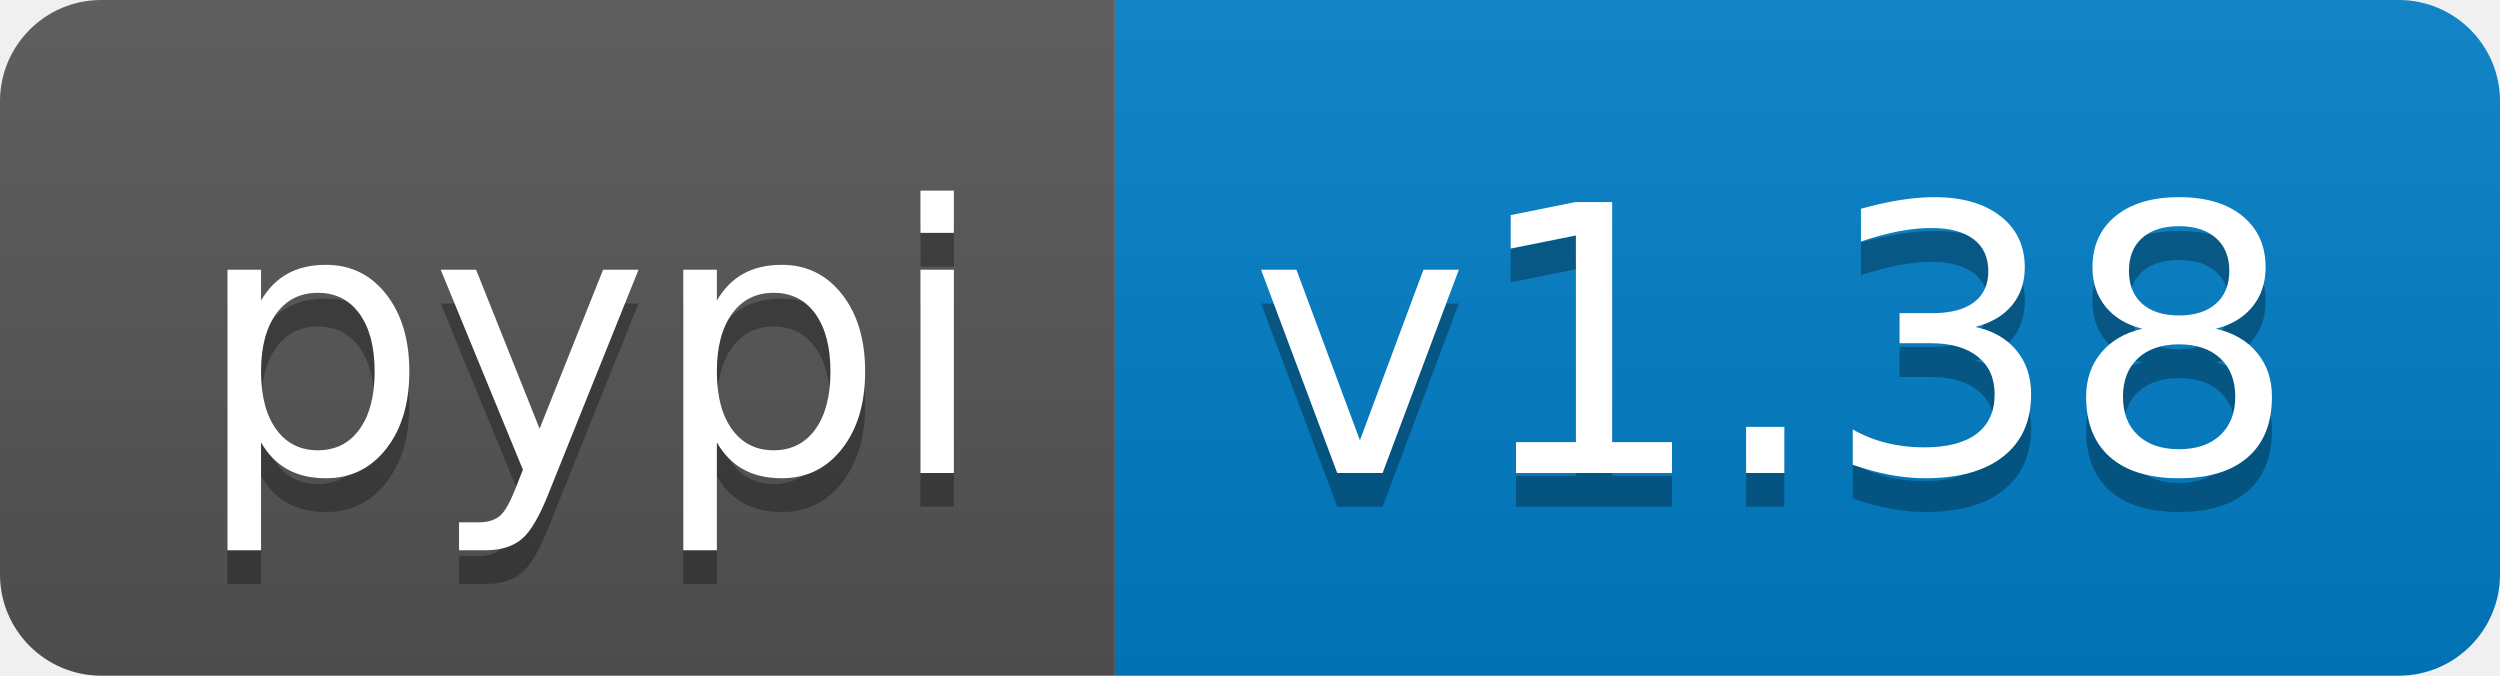
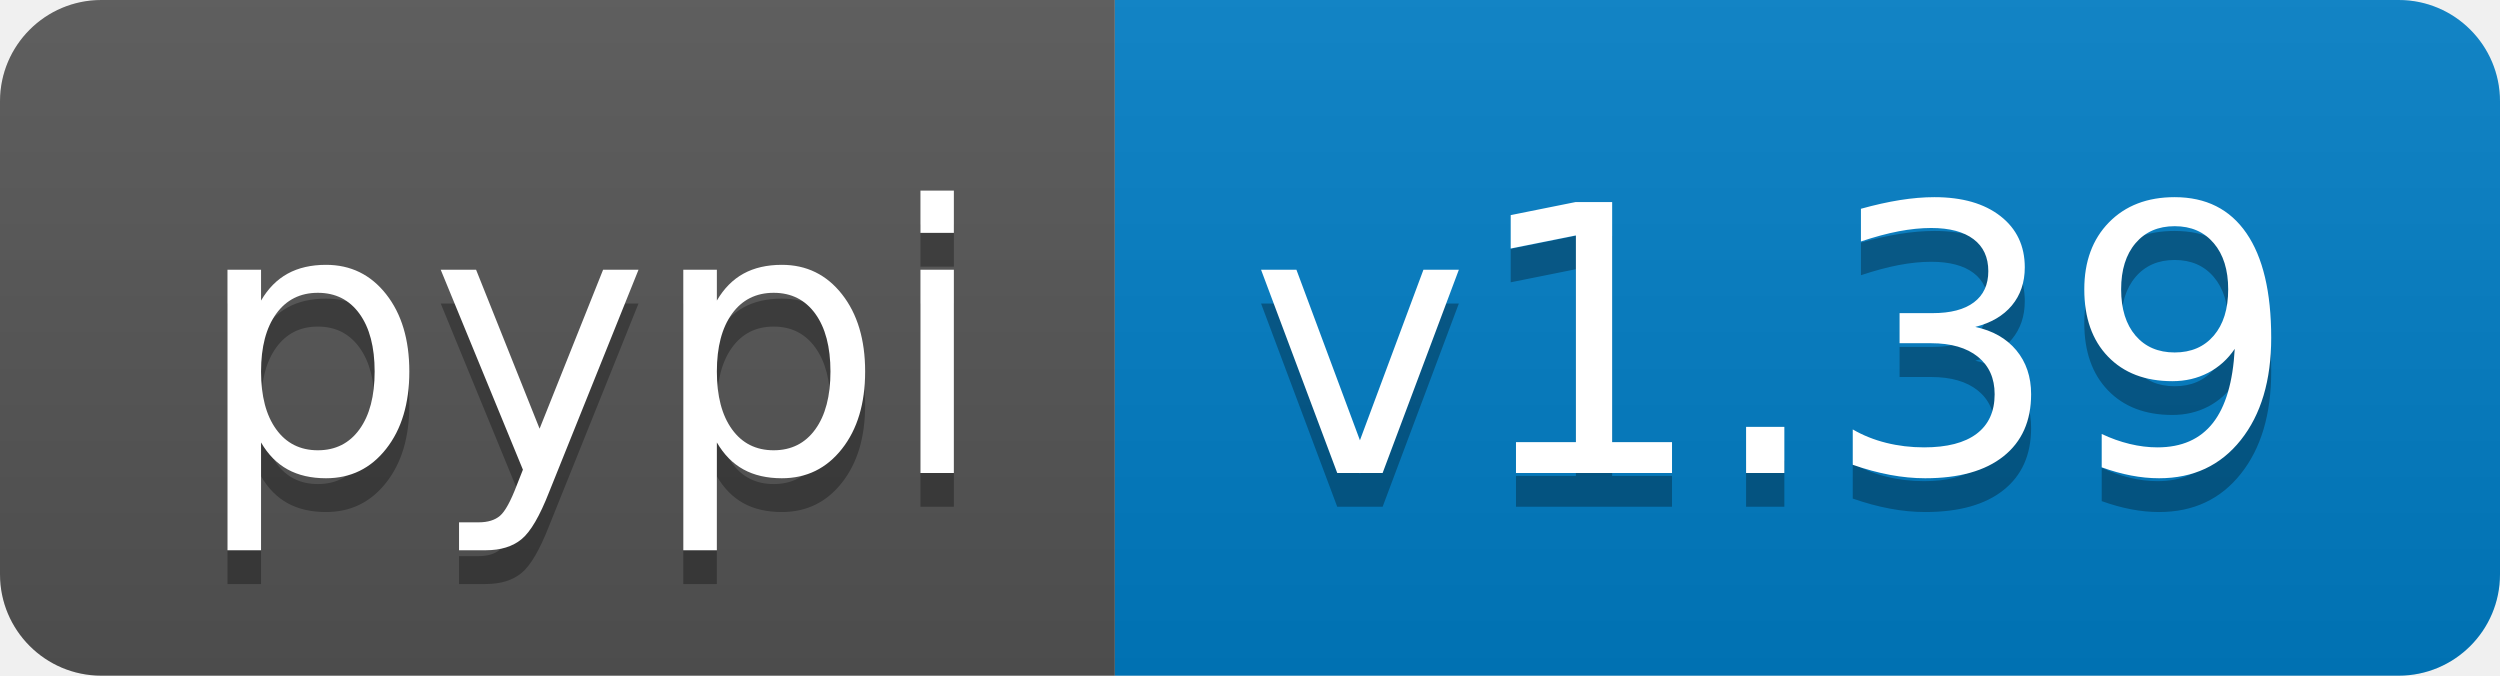
- <svg xmlns="http://www.w3.org/2000/svg" width="74" height="20" role="img" aria-label="pypi: v1.38">
+ <svg xmlns="http://www.w3.org/2000/svg" width="74" height="20" role="img" aria-label="pypi: v1.39">
  <linearGradient id="s" x2="0" y2="100%">
    <stop offset="0" stop-color="#bbb" stop-opacity=".1" />
    <stop offset="1" stop-opacity=".1" />
  </linearGradient>
  <clipPath id="r">
    <rect width="74" height="20" rx="3" fill="#fff" />
  </clipPath>
  <g clip-path="url(#r)">
    <rect width="33" height="20" fill="#555" />
    <rect x="33" width="41" height="20" fill="#007ec6" />
    <rect width="74" height="20" fill="url(#s)" />
  </g>
  <g fill="#fff" text-anchor="middle" font-family="Verdana,Geneva,DejaVu Sans,sans-serif" text-rendering="geometricPrecision" font-size="110">
    <text aria-hidden="true" x="175" y="150" fill="#010101" fill-opacity=".3" transform="scale(.1)" textLength="230">pypi</text>
    <text x="175" y="140" transform="scale(.1)" fill="#fff" textLength="230">pypi</text>
-     <text aria-hidden="true" x="525" y="150" fill="#010101" fill-opacity=".3" transform="scale(.1)" textLength="310">v1.38</text>
-     <text x="525" y="140" transform="scale(.1)" fill="#fff" textLength="310">v1.38</text>
+     <text aria-hidden="true" x="525" y="150" fill="#010101" fill-opacity=".3" transform="scale(.1)" textLength="310">v1.39</text>
+     <text x="525" y="140" transform="scale(.1)" fill="#fff" textLength="310">v1.39</text>
  </g>
</svg>
